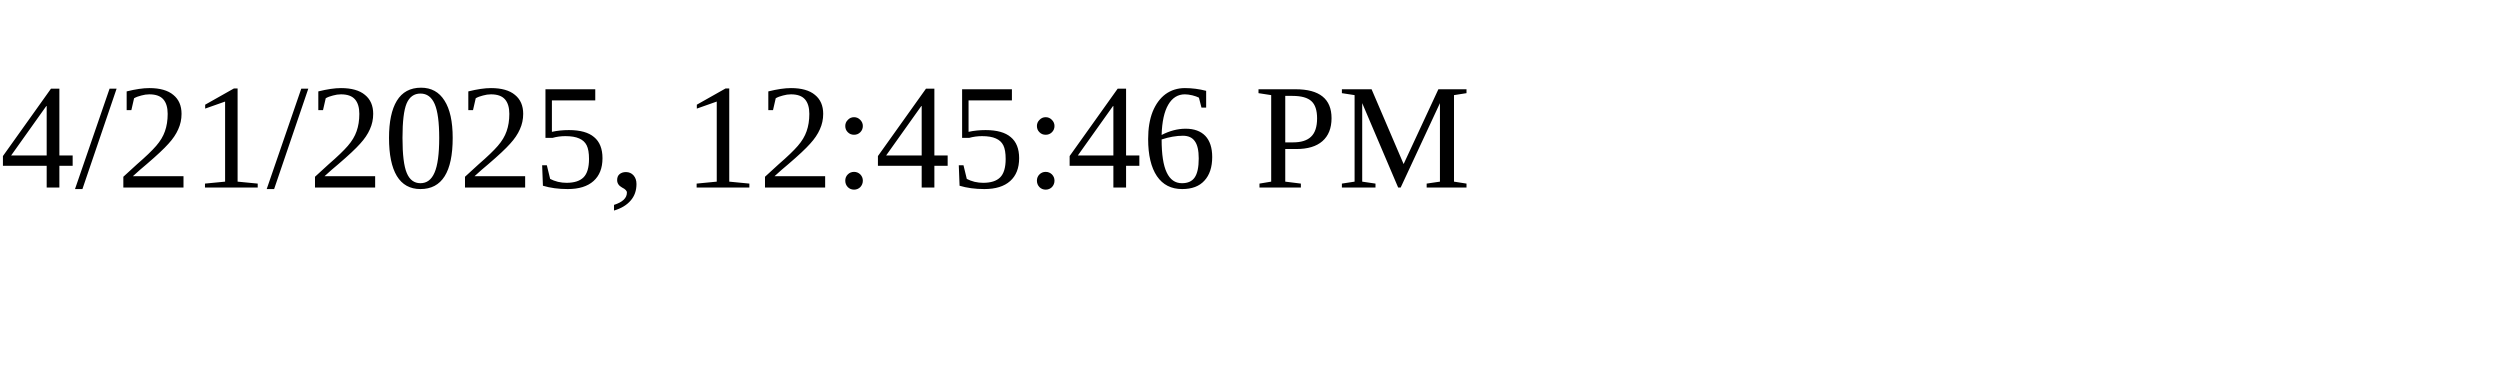
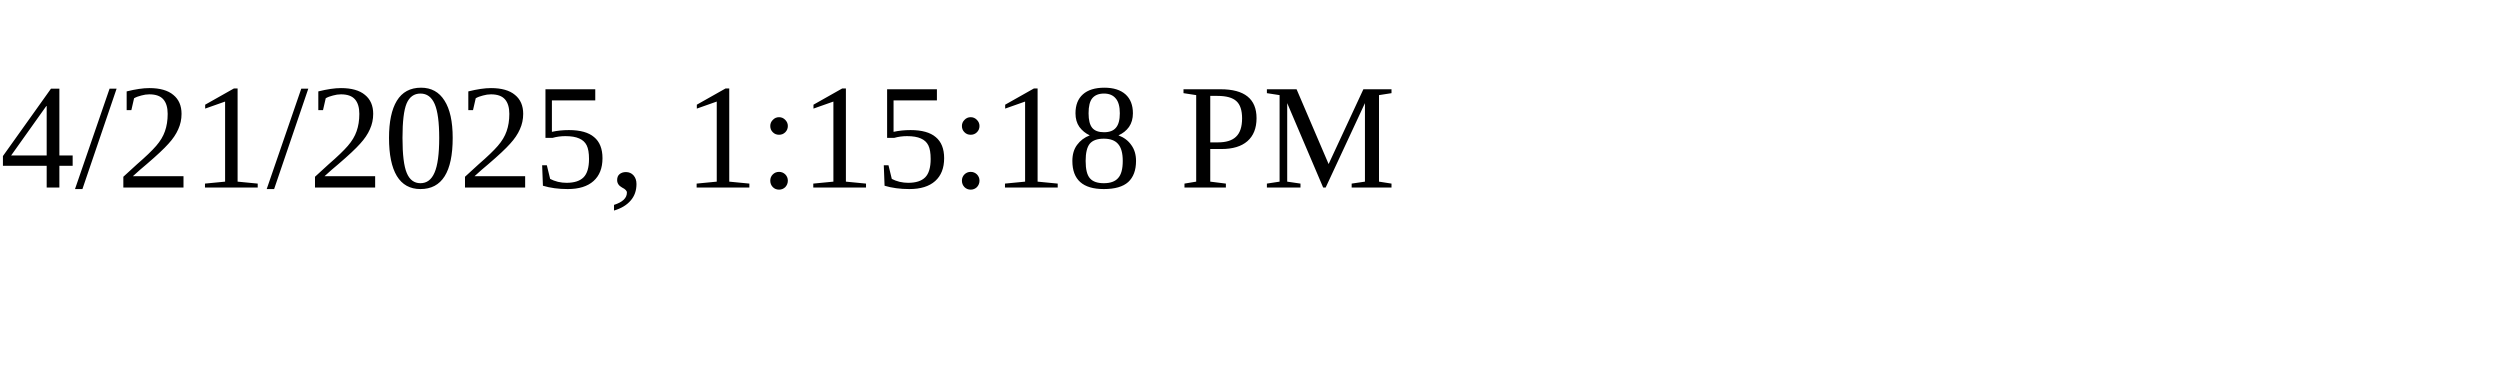
<svg xmlns="http://www.w3.org/2000/svg" height="30" width="200">
-   <text x="0" y="15">4/21/2025, 12:45:46 PM</text>
+   <text x="0" y="15">4/21/2025, 1:15:18 PM</text>
</svg>
